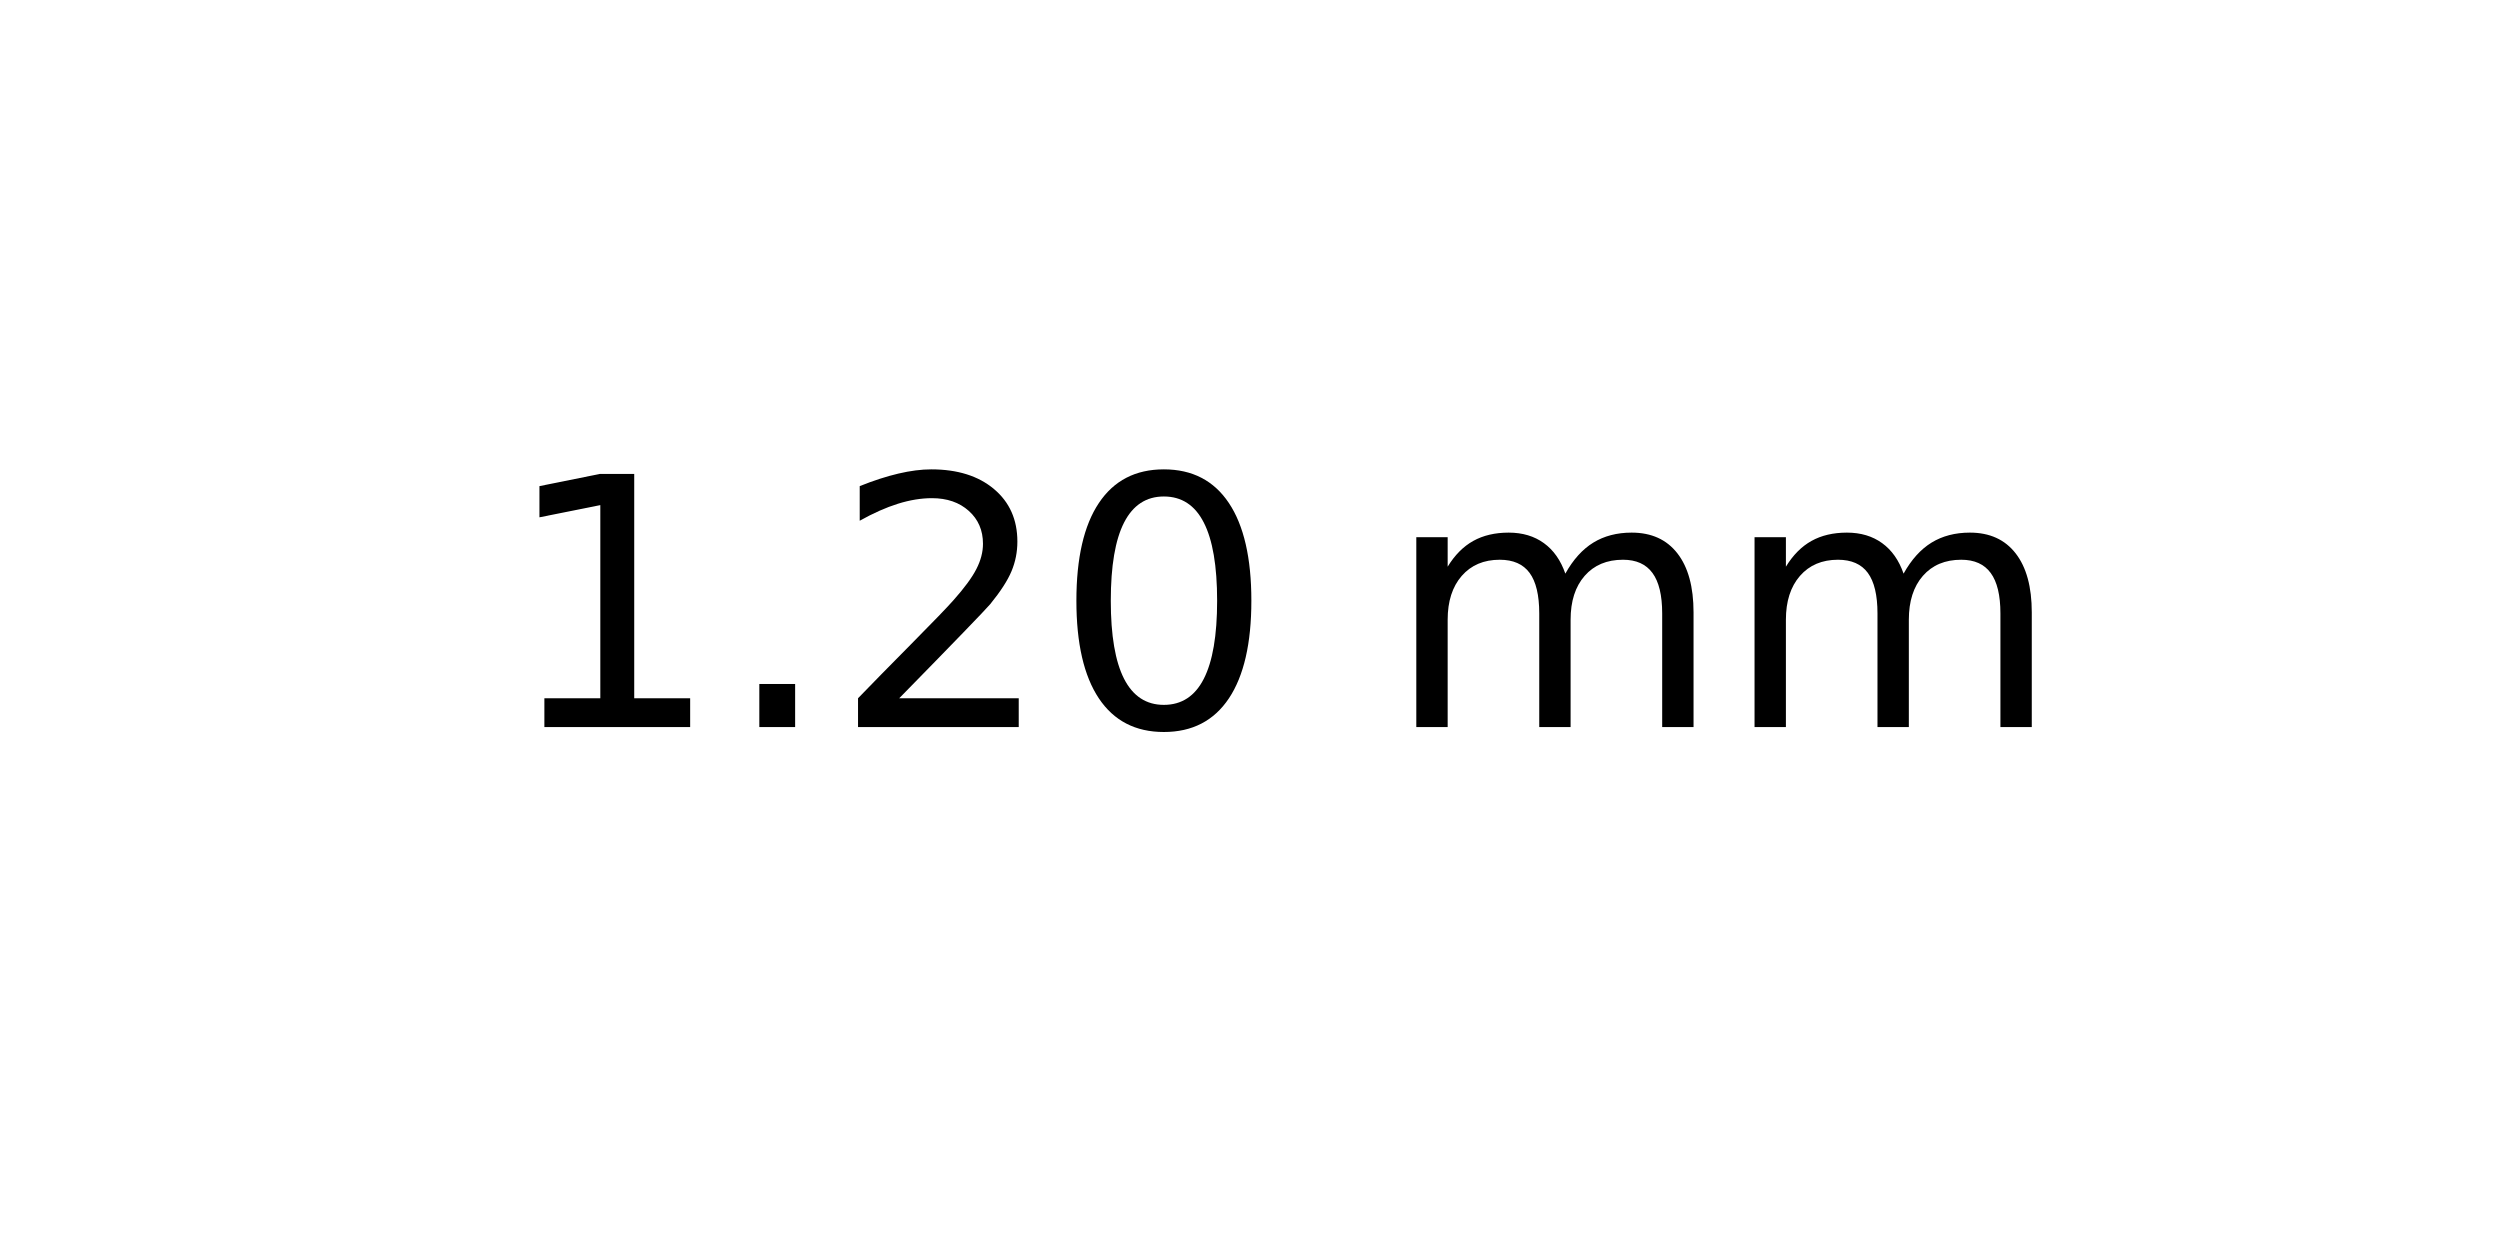
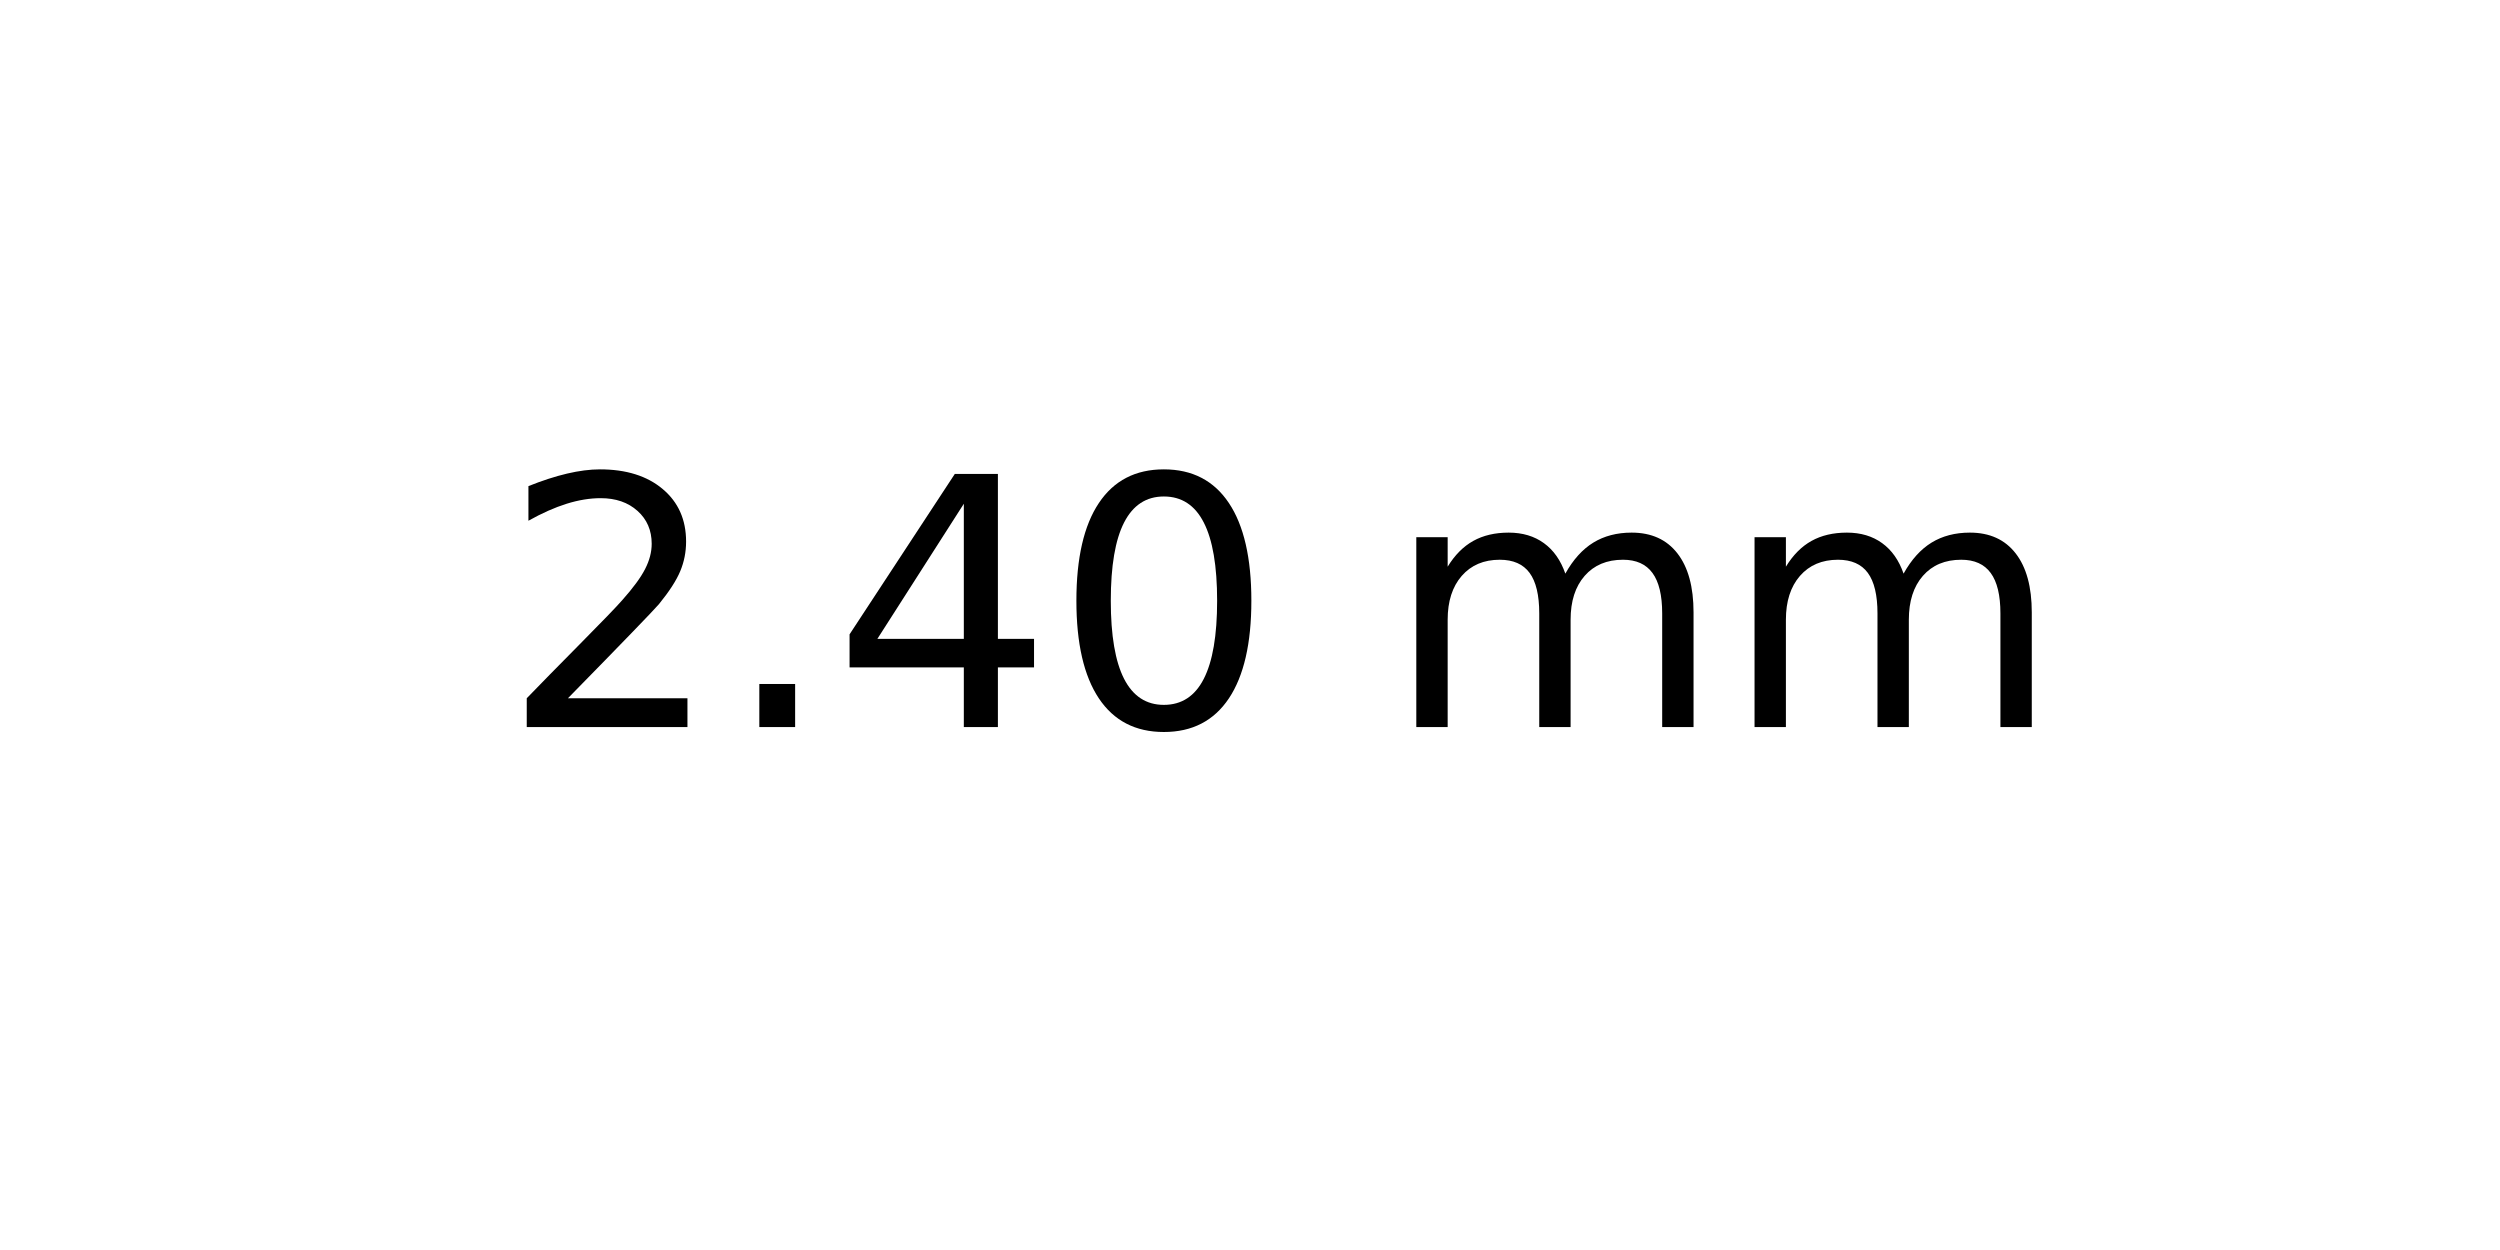
<svg xmlns="http://www.w3.org/2000/svg" xmlns:xlink="http://www.w3.org/1999/xlink" width="72pt" height="36pt" viewBox="0 0 72 36" version="1.1">
  <defs>
    <style type="text/css">*{stroke-linejoin: round; stroke-linecap: butt}</style>
  </defs>
  <g id="figure_1">
    <g id="axes_1">
      <g id="text_1">
        <g transform="translate(14.4375 20.93937) scale(0.1 -0.1)">
          <defs>
-             <path id="DejaVuSans-31" d="M 794 531  L 1825 531  L 1825 4091  L 703 3866  L 703 4441  L 1819 4666  L 2450 4666  L 2450 531  L 3481 531  L 3481 0  L 794 0  L 794 531  z " transform="scale(0.015625)" />
+             <path id="DejaVuSans-32" d="M 1228 531  L 3431 531  L 3431 0  L 469 0  L 469 531  Q 828 903 1448 1529  Q 2069 2156 2228 2338  Q 2531 2678 2651 2914  Q 2772 3150 2772 3378  Q 2772 3750 2511 3984  Q 2250 4219 1831 4219  Q 1534 4219 1204 4116  Q 875 4013 500 3803  L 500 4441  Q 881 4594 1212 4672  Q 1544 4750 1819 4750  Q 2544 4750 2975 4387  Q 3406 4025 3406 3419  Q 3406 3131 3298 2873  Q 3191 2616 2906 2266  Q 2828 2175 2409 1742  Q 1991 1309 1228 531  z " transform="scale(0.015625)" />
            <path id="DejaVuSans-2e" d="M 684 794  L 1344 794  L 1344 0  L 684 0  L 684 794  z " transform="scale(0.015625)" />
-             <path id="DejaVuSans-32" d="M 1228 531  L 3431 531  L 3431 0  L 469 0  L 469 531  Q 828 903 1448 1529  Q 2069 2156 2228 2338  Q 2531 2678 2651 2914  Q 2772 3150 2772 3378  Q 2772 3750 2511 3984  Q 2250 4219 1831 4219  Q 1534 4219 1204 4116  Q 875 4013 500 3803  L 500 4441  Q 881 4594 1212 4672  Q 1544 4750 1819 4750  Q 2544 4750 2975 4387  Q 3406 4025 3406 3419  Q 3406 3131 3298 2873  Q 3191 2616 2906 2266  Q 2828 2175 2409 1742  Q 1991 1309 1228 531  z " transform="scale(0.015625)" />
+             <path id="DejaVuSans-34" d="M 2419 4116  L 825 1625  L 2419 1625  L 2419 4116  z M 2253 4666  L 3047 4666  L 3047 1625  L 3713 1625  L 3713 1100  L 3047 1100  L 3047 0  L 2419 0  L 2419 1100  L 313 1100  L 313 1709  L 2253 4666  z " transform="scale(0.015625)" />
            <path id="DejaVuSans-30" d="M 2034 4250  Q 1547 4250 1301 3770  Q 1056 3291 1056 2328  Q 1056 1369 1301 889  Q 1547 409 2034 409  Q 2525 409 2770 889  Q 3016 1369 3016 2328  Q 3016 3291 2770 3770  Q 2525 4250 2034 4250  z M 2034 4750  Q 2819 4750 3233 4129  Q 3647 3509 3647 2328  Q 3647 1150 3233 529  Q 2819 -91 2034 -91  Q 1250 -91 836 529  Q 422 1150 422 2328  Q 422 3509 836 4129  Q 1250 4750 2034 4750  z " transform="scale(0.015625)" />
            <path id="DejaVuSans-20" transform="scale(0.015625)" />
            <path id="DejaVuSans-6d" d="M 3328 2828  Q 3544 3216 3844 3400  Q 4144 3584 4550 3584  Q 5097 3584 5394 3201  Q 5691 2819 5691 2113  L 5691 0  L 5113 0  L 5113 2094  Q 5113 2597 4934 2840  Q 4756 3084 4391 3084  Q 3944 3084 3684 2787  Q 3425 2491 3425 1978  L 3425 0  L 2847 0  L 2847 2094  Q 2847 2600 2669 2842  Q 2491 3084 2119 3084  Q 1678 3084 1418 2786  Q 1159 2488 1159 1978  L 1159 0  L 581 0  L 581 3500  L 1159 3500  L 1159 2956  Q 1356 3278 1631 3431  Q 1906 3584 2284 3584  Q 2666 3584 2933 3390  Q 3200 3197 3328 2828  z " transform="scale(0.015625)" />
          </defs>
-           <use xlink:href="#DejaVuSans-31" />
+           <use xlink:href="#DejaVuSans-32" />
          <use xlink:href="#DejaVuSans-2e" x="63.623" />
-           <use xlink:href="#DejaVuSans-32" x="95.41" />
+           <use xlink:href="#DejaVuSans-34" x="95.41" />
          <use xlink:href="#DejaVuSans-30" x="159.033" />
          <use xlink:href="#DejaVuSans-20" x="222.656" />
          <use xlink:href="#DejaVuSans-6d" x="254.443" />
          <use xlink:href="#DejaVuSans-6d" x="351.855" />
        </g>
      </g>
    </g>
  </g>
</svg>
